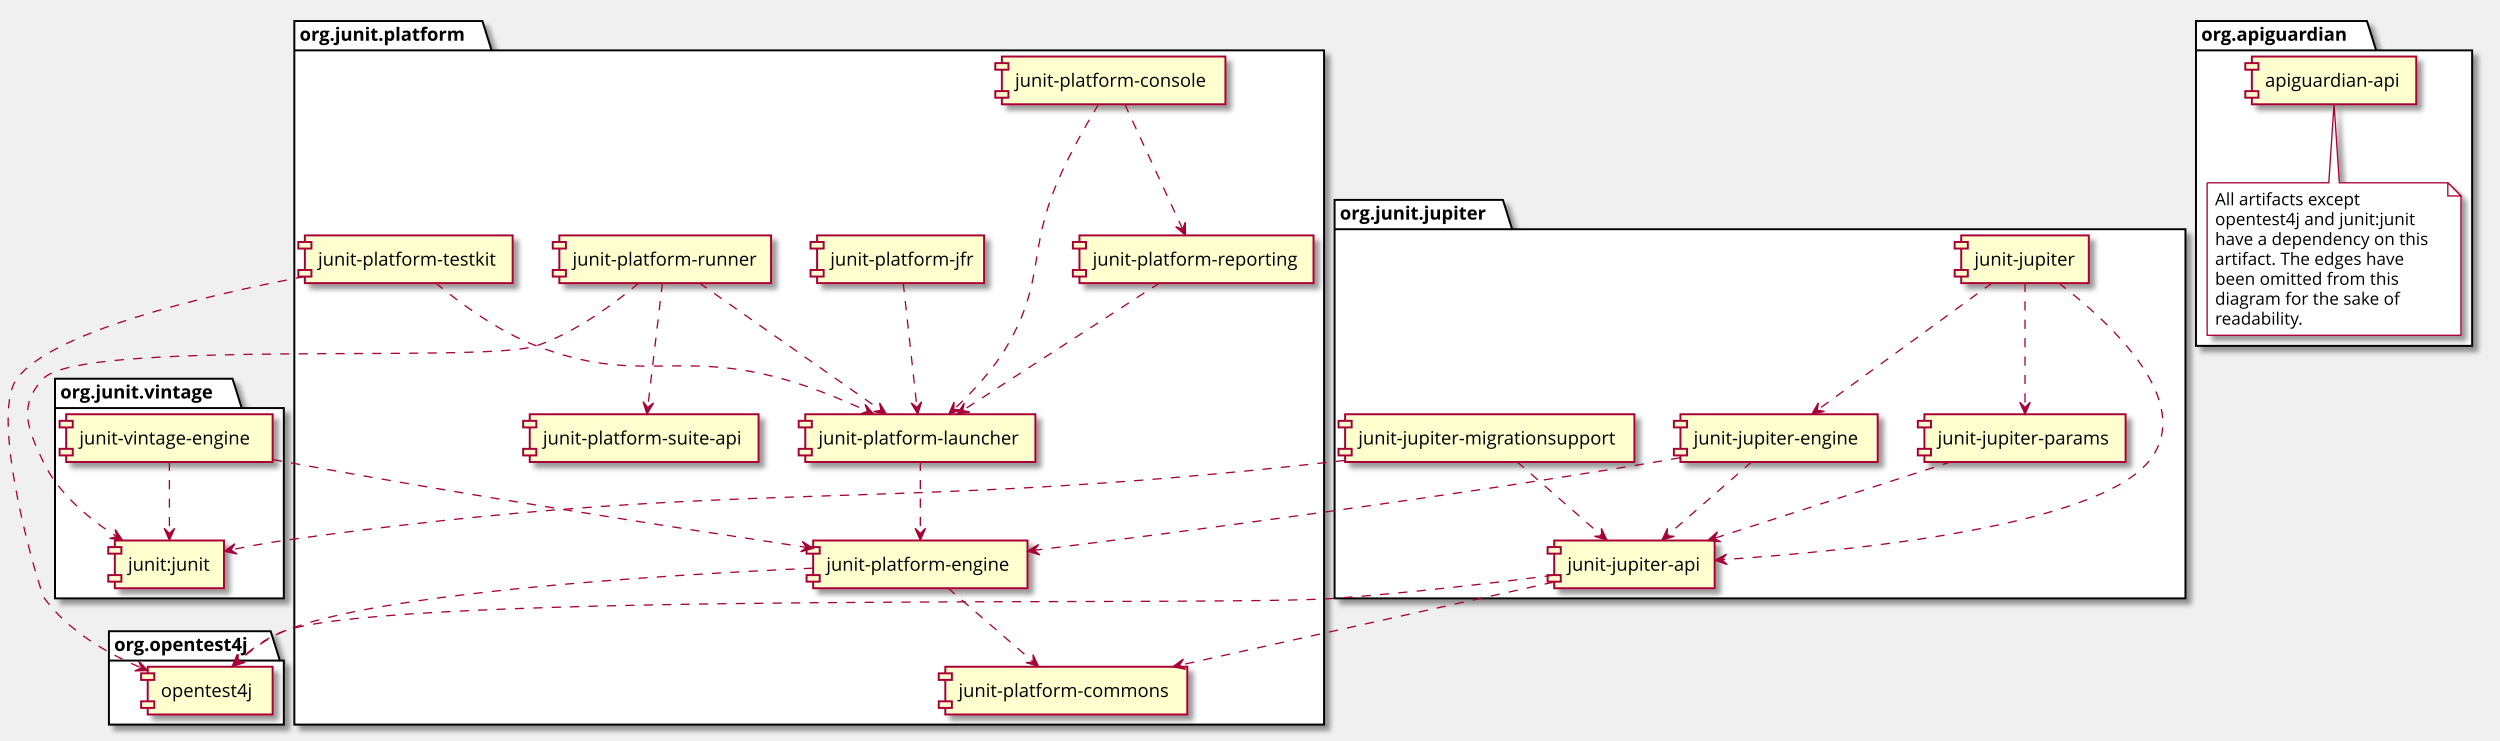
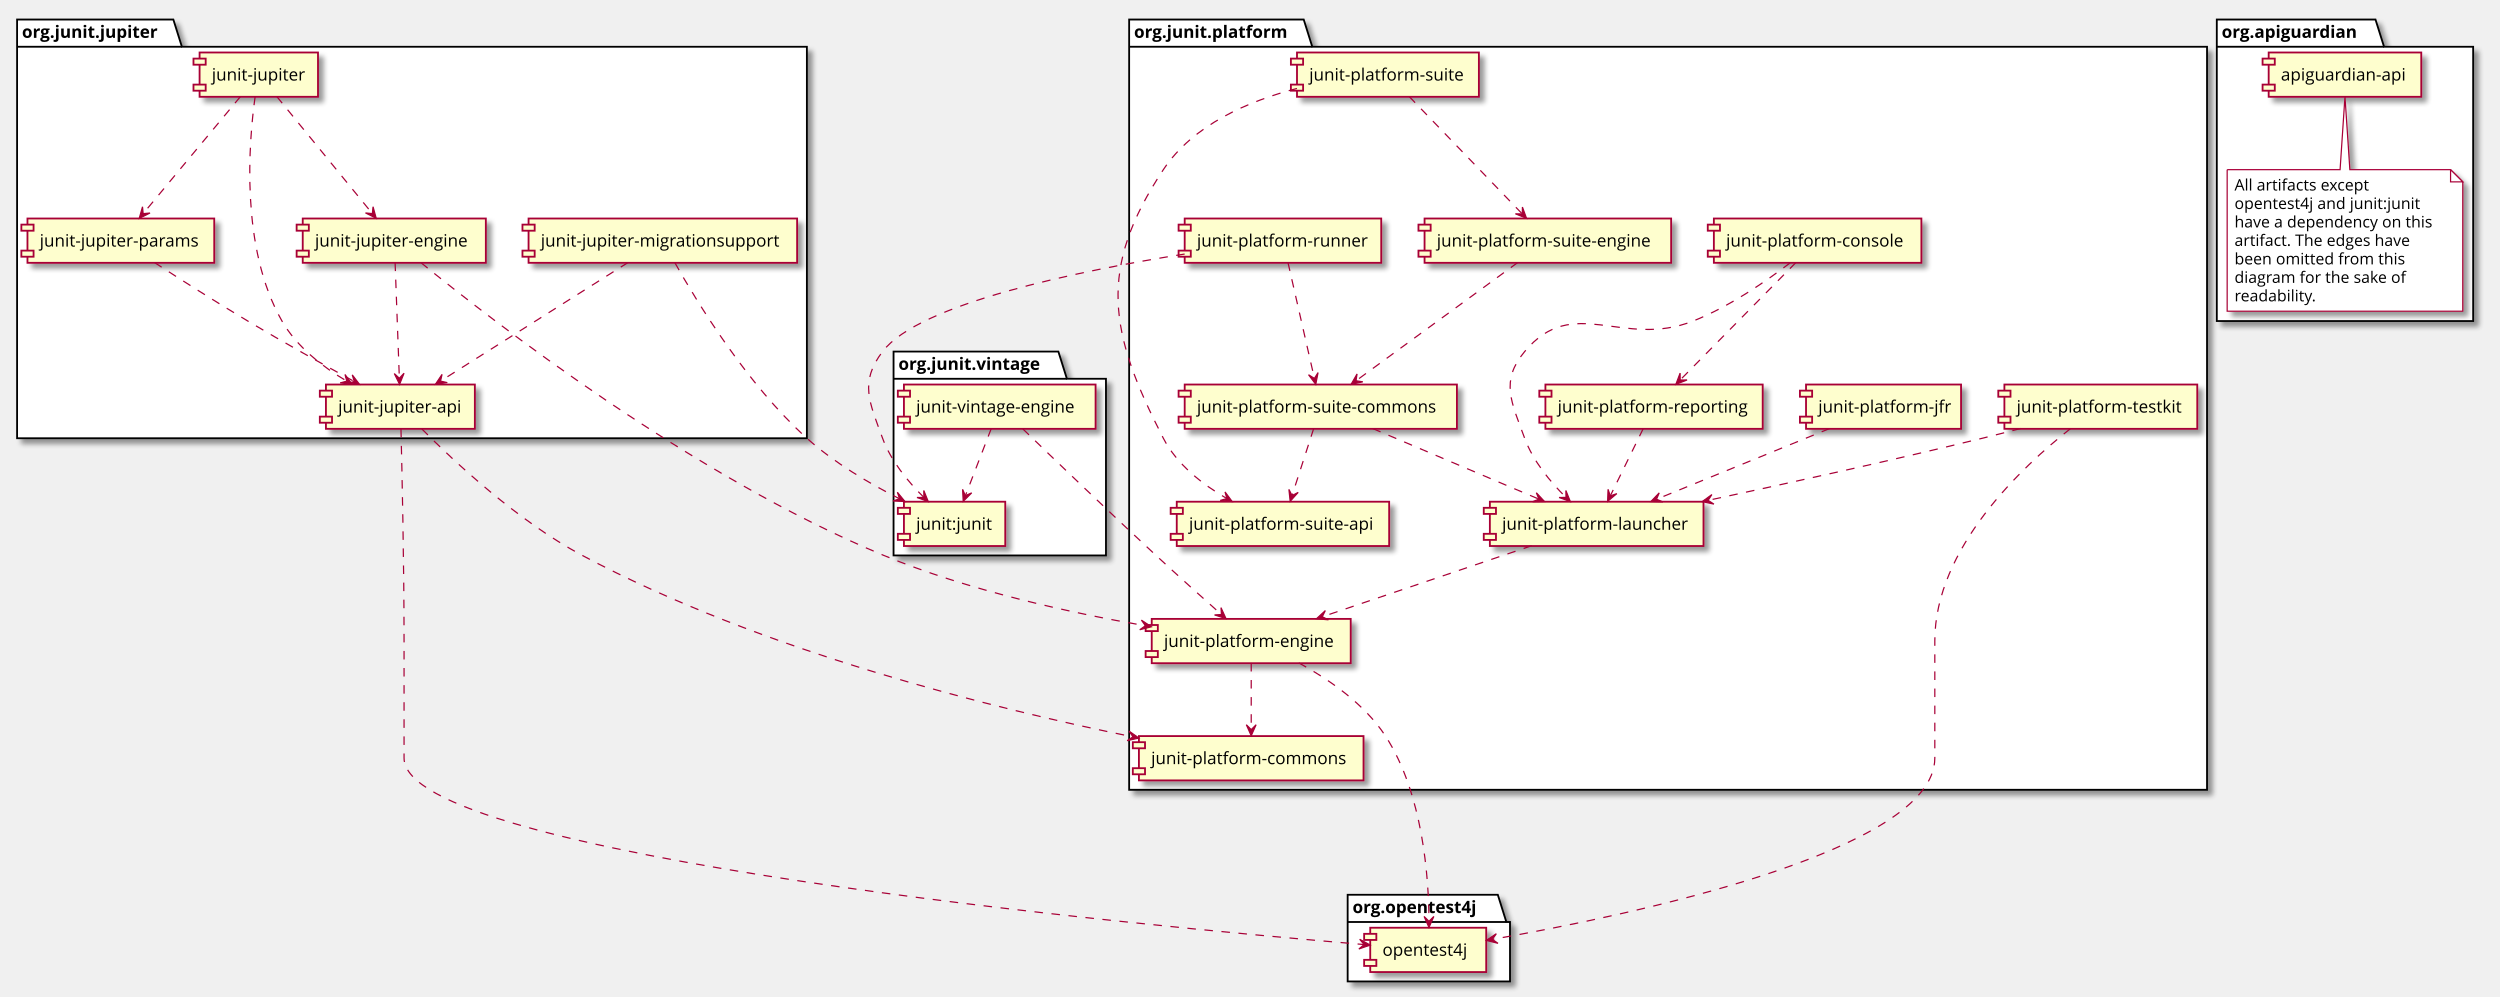
- <svg xmlns="http://www.w3.org/2000/svg" contentScriptType="application/ecmascript" contentStyleType="text/css" height="563px" preserveAspectRatio="none" style="width:1901px;height:563px;" version="1.1" viewBox="0 0 1901 563" width="1901px" zoomAndPan="magnify">
+ <svg xmlns="http://www.w3.org/2000/svg" contentScriptType="application/ecmascript" contentStyleType="text/css" height="816px" preserveAspectRatio="none" style="width:2048px;height:816px;" version="1.1" viewBox="0 0 2048 816" width="2048px" zoomAndPan="magnify">
  <defs>
-     <filter height="300%" id="f9zf83l7ztemx" width="300%" x="-1" y="-1">
+     <filter height="300%" id="f1vzucn1kz6k11" width="300%" x="-1" y="-1">
      <feGaussianBlur result="blurOut" stdDeviation="2.0" />
      <feColorMatrix in="blurOut" result="blurOut2" type="matrix" values="0 0 0 0 0 0 0 0 0 0 0 0 0 0 0 0 0 0 .4 0" />
      <feOffset dx="4.0" dy="4.0" in="blurOut2" result="blurOut3" />
      <feBlend in="SourceGraphic" in2="blurOut3" mode="normal" />
    </filter>
  </defs>
  <g>
-     <polygon fill="#FFFFFF" filter="url(#f9zf83l7ztemx)" points="1014.815,152,1142.815,152,1149.815,174.297,1661.815,174.297,1661.815,455,1014.815,455,1014.815,152" style="stroke: #000000; stroke-width: 1.5;" />
-     <line style="stroke: #000000; stroke-width: 1.5;" x1="1014.815" x2="1149.815" y1="174.297" y2="174.297" />
-     <text fill="#000000" font-family="Open Sans" font-size="14" font-weight="bold" lengthAdjust="spacingAndGlyphs" textLength="122" x="1018.815" y="166.995">
+     <polygon fill="#FFFFFF" filter="url(#f1vzucn1kz6k11)" points="14,16,142,16,149,38.297,661,38.297,661,359,14,359,14,16" style="stroke: #000000; stroke-width: 1.5;" />
+     <line style="stroke: #000000; stroke-width: 1.5;" x1="14" x2="149" y1="38.297" y2="38.297" />
+     <text fill="#000000" font-family="Open Sans" font-size="14" font-weight="bold" lengthAdjust="spacingAndGlyphs" textLength="122" x="18" y="30.995">
      org.junit.jupiter
    </text>
-     <polygon fill="#FFFFFF" filter="url(#f9zf83l7ztemx)" points="41.815,288,176.815,288,183.815,310.297,215.815,310.297,215.815,455,41.815,455,41.815,288" style="stroke: #000000; stroke-width: 1.5;" />
-     <line style="stroke: #000000; stroke-width: 1.5;" x1="41.815" x2="183.815" y1="310.297" y2="310.297" />
-     <text fill="#000000" font-family="Open Sans" font-size="14" font-weight="bold" lengthAdjust="spacingAndGlyphs" textLength="129" x="45.815" y="302.995">
+     <polygon fill="#FFFFFF" filter="url(#f1vzucn1kz6k11)" points="732,288,867,288,874,310.297,906,310.297,906,455,732,455,732,288" style="stroke: #000000; stroke-width: 1.5;" />
+     <line style="stroke: #000000; stroke-width: 1.5;" x1="732" x2="874" y1="310.297" y2="310.297" />
+     <text fill="#000000" font-family="Open Sans" font-size="14" font-weight="bold" lengthAdjust="spacingAndGlyphs" textLength="129" x="736" y="302.995">
      org.junit.vintage
    </text>
-     <polygon fill="#FFFFFF" filter="url(#f9zf83l7ztemx)" points="223.815,16,366.815,16,373.815,38.297,1006.815,38.297,1006.815,551,223.815,551,223.815,16" style="stroke: #000000; stroke-width: 1.5;" />
-     <line style="stroke: #000000; stroke-width: 1.5;" x1="223.815" x2="373.815" y1="38.297" y2="38.297" />
-     <text fill="#000000" font-family="Open Sans" font-size="14" font-weight="bold" lengthAdjust="spacingAndGlyphs" textLength="137" x="227.815" y="30.995">
+     <polygon fill="#FFFFFF" filter="url(#f1vzucn1kz6k11)" points="925,16,1068,16,1075,38.297,1808,38.297,1808,647,925,647,925,16" style="stroke: #000000; stroke-width: 1.5;" />
+     <line style="stroke: #000000; stroke-width: 1.5;" x1="925" x2="1075" y1="38.297" y2="38.297" />
+     <text fill="#000000" font-family="Open Sans" font-size="14" font-weight="bold" lengthAdjust="spacingAndGlyphs" textLength="137" x="929" y="30.995">
      org.junit.platform
    </text>
-     <polygon fill="#FFFFFF" filter="url(#f9zf83l7ztemx)" points="82.815,480,205.815,480,212.815,502.297,215.815,502.297,215.815,551,82.815,551,82.815,480" style="stroke: #000000; stroke-width: 1.5;" />
-     <line style="stroke: #000000; stroke-width: 1.5;" x1="82.815" x2="212.815" y1="502.297" y2="502.297" />
-     <text fill="#000000" font-family="Open Sans" font-size="14" font-weight="bold" lengthAdjust="spacingAndGlyphs" textLength="117" x="86.815" y="494.995">
+     <polygon fill="#FFFFFF" filter="url(#f1vzucn1kz6k11)" points="1104,733,1227,733,1234,755.297,1237,755.297,1237,804,1104,804,1104,733" style="stroke: #000000; stroke-width: 1.5;" />
+     <line style="stroke: #000000; stroke-width: 1.5;" x1="1104" x2="1234" y1="755.297" y2="755.297" />
+     <text fill="#000000" font-family="Open Sans" font-size="14" font-weight="bold" lengthAdjust="spacingAndGlyphs" textLength="117" x="1108" y="747.995">
      org.opentest4j
    </text>
-     <polygon fill="#FFFFFF" filter="url(#f9zf83l7ztemx)" points="1669.815,16,1799.815,16,1806.815,38.297,1879.815,38.297,1879.815,263,1669.815,263,1669.815,16" style="stroke: #000000; stroke-width: 1.5;" />
-     <line style="stroke: #000000; stroke-width: 1.5;" x1="1669.815" x2="1806.815" y1="38.297" y2="38.297" />
-     <text fill="#000000" font-family="Open Sans" font-size="14" font-weight="bold" lengthAdjust="spacingAndGlyphs" textLength="124" x="1673.815" y="30.995">
+     <polygon fill="#FFFFFF" filter="url(#f1vzucn1kz6k11)" points="1816,16,1946,16,1953,38.297,2026,38.297,2026,263,1816,263,1816,16" style="stroke: #000000; stroke-width: 1.5;" />
+     <line style="stroke: #000000; stroke-width: 1.5;" x1="1816" x2="1953" y1="38.297" y2="38.297" />
+     <text fill="#000000" font-family="Open Sans" font-size="14" font-weight="bold" lengthAdjust="spacingAndGlyphs" textLength="124" x="1820" y="30.995">
      org.apiguardian
    </text>
-     <rect fill="#FEFECE" filter="url(#f9zf83l7ztemx)" height="36.297" style="stroke: #A80036; stroke-width: 1.5;" width="97" x="1491.315" y="179" />
-     <rect fill="#FEFECE" height="5" style="stroke: #A80036; stroke-width: 1.5;" width="10" x="1486.315" y="184" />
-     <rect fill="#FEFECE" height="5" style="stroke: #A80036; stroke-width: 1.5;" width="10" x="1486.315" y="205.297" />
-     <text fill="#000000" font-family="Open Sans" font-size="14" lengthAdjust="spacingAndGlyphs" textLength="77" x="1501.315" y="201.995">
+     <rect fill="#FEFECE" filter="url(#f1vzucn1kz6k11)" height="36.297" style="stroke: #A80036; stroke-width: 1.5;" width="97" x="163.5" y="43" />
+     <rect fill="#FEFECE" height="5" style="stroke: #A80036; stroke-width: 1.5;" width="10" x="158.5" y="48" />
+     <rect fill="#FEFECE" height="5" style="stroke: #A80036; stroke-width: 1.5;" width="10" x="158.5" y="69.297" />
+     <text fill="#000000" font-family="Open Sans" font-size="14" lengthAdjust="spacingAndGlyphs" textLength="77" x="173.5" y="65.995">
      junit-jupiter
    </text>
-     <rect fill="#FEFECE" filter="url(#f9zf83l7ztemx)" height="36.297" style="stroke: #A80036; stroke-width: 1.5;" width="122" x="1181.815" y="411" />
-     <rect fill="#FEFECE" height="5" style="stroke: #A80036; stroke-width: 1.5;" width="10" x="1176.815" y="416" />
-     <rect fill="#FEFECE" height="5" style="stroke: #A80036; stroke-width: 1.5;" width="10" x="1176.815" y="437.297" />
-     <text fill="#000000" font-family="Open Sans" font-size="14" lengthAdjust="spacingAndGlyphs" textLength="102" x="1191.815" y="433.995">
+     <rect fill="#FEFECE" filter="url(#f1vzucn1kz6k11)" height="36.297" style="stroke: #A80036; stroke-width: 1.5;" width="122" x="267" y="315" />
+     <rect fill="#FEFECE" height="5" style="stroke: #A80036; stroke-width: 1.5;" width="10" x="262" y="320" />
+     <rect fill="#FEFECE" height="5" style="stroke: #A80036; stroke-width: 1.5;" width="10" x="262" y="341.297" />
+     <text fill="#000000" font-family="Open Sans" font-size="14" lengthAdjust="spacingAndGlyphs" textLength="102" x="277" y="337.995">
      junit-jupiter-api
    </text>
-     <rect fill="#FEFECE" filter="url(#f9zf83l7ztemx)" height="36.297" style="stroke: #A80036; stroke-width: 1.5;" width="150" x="1277.815" y="315" />
-     <rect fill="#FEFECE" height="5" style="stroke: #A80036; stroke-width: 1.5;" width="10" x="1272.815" y="320" />
-     <rect fill="#FEFECE" height="5" style="stroke: #A80036; stroke-width: 1.5;" width="10" x="1272.815" y="341.297" />
-     <text fill="#000000" font-family="Open Sans" font-size="14" lengthAdjust="spacingAndGlyphs" textLength="130" x="1287.815" y="337.995">
+     <rect fill="#FEFECE" filter="url(#f1vzucn1kz6k11)" height="36.297" style="stroke: #A80036; stroke-width: 1.5;" width="150" x="248" y="179" />
+     <rect fill="#FEFECE" height="5" style="stroke: #A80036; stroke-width: 1.5;" width="10" x="243" y="184" />
+     <rect fill="#FEFECE" height="5" style="stroke: #A80036; stroke-width: 1.5;" width="10" x="243" y="205.297" />
+     <text fill="#000000" font-family="Open Sans" font-size="14" lengthAdjust="spacingAndGlyphs" textLength="130" x="258" y="201.995">
      junit-jupiter-engine
    </text>
-     <rect fill="#FEFECE" filter="url(#f9zf83l7ztemx)" height="36.297" style="stroke: #A80036; stroke-width: 1.5;" width="153" x="1463.315" y="315" />
-     <rect fill="#FEFECE" height="5" style="stroke: #A80036; stroke-width: 1.5;" width="10" x="1458.315" y="320" />
-     <rect fill="#FEFECE" height="5" style="stroke: #A80036; stroke-width: 1.5;" width="10" x="1458.315" y="341.297" />
-     <text fill="#000000" font-family="Open Sans" font-size="14" lengthAdjust="spacingAndGlyphs" textLength="133" x="1473.315" y="337.995">
+     <rect fill="#FEFECE" filter="url(#f1vzucn1kz6k11)" height="36.297" style="stroke: #A80036; stroke-width: 1.5;" width="153" x="22.5" y="179" />
+     <rect fill="#FEFECE" height="5" style="stroke: #A80036; stroke-width: 1.5;" width="10" x="17.5" y="184" />
+     <rect fill="#FEFECE" height="5" style="stroke: #A80036; stroke-width: 1.5;" width="10" x="17.5" y="205.297" />
+     <text fill="#000000" font-family="Open Sans" font-size="14" lengthAdjust="spacingAndGlyphs" textLength="133" x="32.5" y="201.995">
      junit-jupiter-params
    </text>
-     <rect fill="#FEFECE" filter="url(#f9zf83l7ztemx)" height="36.297" style="stroke: #A80036; stroke-width: 1.5;" width="220" x="1022.815" y="315" />
-     <rect fill="#FEFECE" height="5" style="stroke: #A80036; stroke-width: 1.5;" width="10" x="1017.815" y="320" />
-     <rect fill="#FEFECE" height="5" style="stroke: #A80036; stroke-width: 1.5;" width="10" x="1017.815" y="341.297" />
-     <text fill="#000000" font-family="Open Sans" font-size="14" lengthAdjust="spacingAndGlyphs" textLength="200" x="1032.815" y="337.995">
+     <rect fill="#FEFECE" filter="url(#f1vzucn1kz6k11)" height="36.297" style="stroke: #A80036; stroke-width: 1.5;" width="220" x="433" y="179" />
+     <rect fill="#FEFECE" height="5" style="stroke: #A80036; stroke-width: 1.5;" width="10" x="428" y="184" />
+     <rect fill="#FEFECE" height="5" style="stroke: #A80036; stroke-width: 1.5;" width="10" x="428" y="205.297" />
+     <text fill="#000000" font-family="Open Sans" font-size="14" lengthAdjust="spacingAndGlyphs" textLength="200" x="443" y="201.995">
      junit-jupiter-migrationsupport
    </text>
-     <rect fill="#FEFECE" filter="url(#f9zf83l7ztemx)" height="36.297" style="stroke: #A80036; stroke-width: 1.5;" width="157" x="50.315" y="315" />
-     <rect fill="#FEFECE" height="5" style="stroke: #A80036; stroke-width: 1.5;" width="10" x="45.315" y="320" />
-     <rect fill="#FEFECE" height="5" style="stroke: #A80036; stroke-width: 1.5;" width="10" x="45.315" y="341.297" />
-     <text fill="#000000" font-family="Open Sans" font-size="14" lengthAdjust="spacingAndGlyphs" textLength="137" x="60.315" y="337.995">
+     <rect fill="#FEFECE" filter="url(#f1vzucn1kz6k11)" height="36.297" style="stroke: #A80036; stroke-width: 1.5;" width="157" x="740.5" y="315" />
+     <rect fill="#FEFECE" height="5" style="stroke: #A80036; stroke-width: 1.5;" width="10" x="735.5" y="320" />
+     <rect fill="#FEFECE" height="5" style="stroke: #A80036; stroke-width: 1.5;" width="10" x="735.5" y="341.297" />
+     <text fill="#000000" font-family="Open Sans" font-size="14" lengthAdjust="spacingAndGlyphs" textLength="137" x="750.5" y="337.995">
      junit-vintage-engine
    </text>
-     <rect fill="#FEFECE" filter="url(#f9zf83l7ztemx)" height="36.297" style="stroke: #A80036; stroke-width: 1.5;" width="83" x="87.315" y="411" />
-     <rect fill="#FEFECE" height="5" style="stroke: #A80036; stroke-width: 1.5;" width="10" x="82.315" y="416" />
-     <rect fill="#FEFECE" height="5" style="stroke: #A80036; stroke-width: 1.5;" width="10" x="82.315" y="437.297" />
-     <text fill="#000000" font-family="Open Sans" font-size="14" lengthAdjust="spacingAndGlyphs" textLength="63" x="97.315" y="433.995">
+     <rect fill="#FEFECE" filter="url(#f1vzucn1kz6k11)" height="36.297" style="stroke: #A80036; stroke-width: 1.5;" width="83" x="740.5" y="411" />
+     <rect fill="#FEFECE" height="5" style="stroke: #A80036; stroke-width: 1.5;" width="10" x="735.5" y="416" />
+     <rect fill="#FEFECE" height="5" style="stroke: #A80036; stroke-width: 1.5;" width="10" x="735.5" y="437.297" />
+     <text fill="#000000" font-family="Open Sans" font-size="14" lengthAdjust="spacingAndGlyphs" textLength="63" x="750.5" y="433.995">
      junit:junit
    </text>
-     <rect fill="#FEFECE" filter="url(#f9zf83l7ztemx)" height="36.297" style="stroke: #A80036; stroke-width: 1.5;" width="184" x="718.815" y="507" />
-     <rect fill="#FEFECE" height="5" style="stroke: #A80036; stroke-width: 1.5;" width="10" x="713.815" y="512" />
-     <rect fill="#FEFECE" height="5" style="stroke: #A80036; stroke-width: 1.5;" width="10" x="713.815" y="533.297" />
-     <text fill="#000000" font-family="Open Sans" font-size="14" lengthAdjust="spacingAndGlyphs" textLength="164" x="728.815" y="529.995">
+     <rect fill="#FEFECE" filter="url(#f1vzucn1kz6k11)" height="36.297" style="stroke: #A80036; stroke-width: 1.5;" width="184" x="933" y="603" />
+     <rect fill="#FEFECE" height="5" style="stroke: #A80036; stroke-width: 1.5;" width="10" x="928" y="608" />
+     <rect fill="#FEFECE" height="5" style="stroke: #A80036; stroke-width: 1.5;" width="10" x="928" y="629.297" />
+     <text fill="#000000" font-family="Open Sans" font-size="14" lengthAdjust="spacingAndGlyphs" textLength="164" x="943" y="625.995">
      junit-platform-commons
    </text>
-     <rect fill="#FEFECE" filter="url(#f9zf83l7ztemx)" height="36.297" style="stroke: #A80036; stroke-width: 1.5;" width="170" x="761.815" y="43" />
-     <rect fill="#FEFECE" height="5" style="stroke: #A80036; stroke-width: 1.5;" width="10" x="756.815" y="48" />
-     <rect fill="#FEFECE" height="5" style="stroke: #A80036; stroke-width: 1.5;" width="10" x="756.815" y="69.297" />
-     <text fill="#000000" font-family="Open Sans" font-size="14" lengthAdjust="spacingAndGlyphs" textLength="150" x="771.815" y="65.995">
+     <rect fill="#FEFECE" filter="url(#f1vzucn1kz6k11)" height="36.297" style="stroke: #A80036; stroke-width: 1.5;" width="170" x="1404" y="179" />
+     <rect fill="#FEFECE" height="5" style="stroke: #A80036; stroke-width: 1.5;" width="10" x="1399" y="184" />
+     <rect fill="#FEFECE" height="5" style="stroke: #A80036; stroke-width: 1.5;" width="10" x="1399" y="205.297" />
+     <text fill="#000000" font-family="Open Sans" font-size="14" lengthAdjust="spacingAndGlyphs" textLength="150" x="1414" y="201.995">
      junit-platform-console
    </text>
-     <rect fill="#FEFECE" filter="url(#f9zf83l7ztemx)" height="36.297" style="stroke: #A80036; stroke-width: 1.5;" width="163" x="618.315" y="411" />
-     <rect fill="#FEFECE" height="5" style="stroke: #A80036; stroke-width: 1.5;" width="10" x="613.315" y="416" />
-     <rect fill="#FEFECE" height="5" style="stroke: #A80036; stroke-width: 1.5;" width="10" x="613.315" y="437.297" />
-     <text fill="#000000" font-family="Open Sans" font-size="14" lengthAdjust="spacingAndGlyphs" textLength="143" x="628.315" y="433.995">
+     <rect fill="#FEFECE" filter="url(#f1vzucn1kz6k11)" height="36.297" style="stroke: #A80036; stroke-width: 1.5;" width="163" x="943.5" y="507" />
+     <rect fill="#FEFECE" height="5" style="stroke: #A80036; stroke-width: 1.5;" width="10" x="938.5" y="512" />
+     <rect fill="#FEFECE" height="5" style="stroke: #A80036; stroke-width: 1.5;" width="10" x="938.5" y="533.297" />
+     <text fill="#000000" font-family="Open Sans" font-size="14" lengthAdjust="spacingAndGlyphs" textLength="143" x="953.5" y="529.995">
      junit-platform-engine
    </text>
-     <rect fill="#FEFECE" filter="url(#f9zf83l7ztemx)" height="36.297" style="stroke: #A80036; stroke-width: 1.5;" width="127" x="621.315" y="179" />
-     <rect fill="#FEFECE" height="5" style="stroke: #A80036; stroke-width: 1.5;" width="10" x="616.315" y="184" />
-     <rect fill="#FEFECE" height="5" style="stroke: #A80036; stroke-width: 1.5;" width="10" x="616.315" y="205.297" />
-     <text fill="#000000" font-family="Open Sans" font-size="14" lengthAdjust="spacingAndGlyphs" textLength="107" x="631.315" y="201.995">
+     <rect fill="#FEFECE" filter="url(#f1vzucn1kz6k11)" height="36.297" style="stroke: #A80036; stroke-width: 1.5;" width="127" x="1479.5" y="315" />
+     <rect fill="#FEFECE" height="5" style="stroke: #A80036; stroke-width: 1.5;" width="10" x="1474.5" y="320" />
+     <rect fill="#FEFECE" height="5" style="stroke: #A80036; stroke-width: 1.5;" width="10" x="1474.5" y="341.297" />
+     <text fill="#000000" font-family="Open Sans" font-size="14" lengthAdjust="spacingAndGlyphs" textLength="107" x="1489.5" y="337.995">
      junit-platform-jfr
    </text>
-     <rect fill="#FEFECE" filter="url(#f9zf83l7ztemx)" height="36.297" style="stroke: #A80036; stroke-width: 1.5;" width="175" x="612.315" y="315" />
-     <rect fill="#FEFECE" height="5" style="stroke: #A80036; stroke-width: 1.5;" width="10" x="607.315" y="320" />
-     <rect fill="#FEFECE" height="5" style="stroke: #A80036; stroke-width: 1.5;" width="10" x="607.315" y="341.297" />
-     <text fill="#000000" font-family="Open Sans" font-size="14" lengthAdjust="spacingAndGlyphs" textLength="155" x="622.315" y="337.995">
+     <rect fill="#FEFECE" filter="url(#f1vzucn1kz6k11)" height="36.297" style="stroke: #A80036; stroke-width: 1.5;" width="175" x="1220.5" y="411" />
+     <rect fill="#FEFECE" height="5" style="stroke: #A80036; stroke-width: 1.5;" width="10" x="1215.5" y="416" />
+     <rect fill="#FEFECE" height="5" style="stroke: #A80036; stroke-width: 1.5;" width="10" x="1215.5" y="437.297" />
+     <text fill="#000000" font-family="Open Sans" font-size="14" lengthAdjust="spacingAndGlyphs" textLength="155" x="1230.5" y="433.995">
      junit-platform-launcher
    </text>
-     <rect fill="#FEFECE" filter="url(#f9zf83l7ztemx)" height="36.297" style="stroke: #A80036; stroke-width: 1.5;" width="178" x="820.815" y="179" />
-     <rect fill="#FEFECE" height="5" style="stroke: #A80036; stroke-width: 1.5;" width="10" x="815.815" y="184" />
-     <rect fill="#FEFECE" height="5" style="stroke: #A80036; stroke-width: 1.5;" width="10" x="815.815" y="205.297" />
-     <text fill="#000000" font-family="Open Sans" font-size="14" lengthAdjust="spacingAndGlyphs" textLength="158" x="830.815" y="201.995">
+     <rect fill="#FEFECE" filter="url(#f1vzucn1kz6k11)" height="36.297" style="stroke: #A80036; stroke-width: 1.5;" width="178" x="1266" y="315" />
+     <rect fill="#FEFECE" height="5" style="stroke: #A80036; stroke-width: 1.5;" width="10" x="1261" y="320" />
+     <rect fill="#FEFECE" height="5" style="stroke: #A80036; stroke-width: 1.5;" width="10" x="1261" y="341.297" />
+     <text fill="#000000" font-family="Open Sans" font-size="14" lengthAdjust="spacingAndGlyphs" textLength="158" x="1276" y="337.995">
      junit-platform-reporting
    </text>
-     <rect fill="#FEFECE" filter="url(#f9zf83l7ztemx)" height="36.297" style="stroke: #A80036; stroke-width: 1.5;" width="161" x="425.315" y="179" />
-     <rect fill="#FEFECE" height="5" style="stroke: #A80036; stroke-width: 1.5;" width="10" x="420.315" y="184" />
-     <rect fill="#FEFECE" height="5" style="stroke: #A80036; stroke-width: 1.5;" width="10" x="420.315" y="205.297" />
-     <text fill="#000000" font-family="Open Sans" font-size="14" lengthAdjust="spacingAndGlyphs" textLength="141" x="435.315" y="201.995">
+     <rect fill="#FEFECE" filter="url(#f1vzucn1kz6k11)" height="36.297" style="stroke: #A80036; stroke-width: 1.5;" width="161" x="970.5" y="179" />
+     <rect fill="#FEFECE" height="5" style="stroke: #A80036; stroke-width: 1.5;" width="10" x="965.5" y="184" />
+     <rect fill="#FEFECE" height="5" style="stroke: #A80036; stroke-width: 1.5;" width="10" x="965.5" y="205.297" />
+     <text fill="#000000" font-family="Open Sans" font-size="14" lengthAdjust="spacingAndGlyphs" textLength="141" x="980.5" y="201.995">
      junit-platform-runner
    </text>
-     <rect fill="#FEFECE" filter="url(#f9zf83l7ztemx)" height="36.297" style="stroke: #A80036; stroke-width: 1.5;" width="174" x="402.815" y="315" />
-     <rect fill="#FEFECE" height="5" style="stroke: #A80036; stroke-width: 1.5;" width="10" x="397.815" y="320" />
-     <rect fill="#FEFECE" height="5" style="stroke: #A80036; stroke-width: 1.5;" width="10" x="397.815" y="341.297" />
-     <text fill="#000000" font-family="Open Sans" font-size="14" lengthAdjust="spacingAndGlyphs" textLength="154" x="412.815" y="337.995">
+     <rect fill="#FEFECE" filter="url(#f1vzucn1kz6k11)" height="36.297" style="stroke: #A80036; stroke-width: 1.5;" width="149" x="1062.5" y="43" />
+     <rect fill="#FEFECE" height="5" style="stroke: #A80036; stroke-width: 1.5;" width="10" x="1057.5" y="48" />
+     <rect fill="#FEFECE" height="5" style="stroke: #A80036; stroke-width: 1.5;" width="10" x="1057.5" y="69.297" />
+     <text fill="#000000" font-family="Open Sans" font-size="14" lengthAdjust="spacingAndGlyphs" textLength="129" x="1072.5" y="65.995">
+       junit-platform-suite
+     </text>
+     <rect fill="#FEFECE" filter="url(#f1vzucn1kz6k11)" height="36.297" style="stroke: #A80036; stroke-width: 1.5;" width="174" x="964" y="411" />
+     <rect fill="#FEFECE" height="5" style="stroke: #A80036; stroke-width: 1.5;" width="10" x="959" y="416" />
+     <rect fill="#FEFECE" height="5" style="stroke: #A80036; stroke-width: 1.5;" width="10" x="959" y="437.297" />
+     <text fill="#000000" font-family="Open Sans" font-size="14" lengthAdjust="spacingAndGlyphs" textLength="154" x="974" y="433.995">
      junit-platform-suite-api
    </text>
-     <rect fill="#FEFECE" filter="url(#f9zf83l7ztemx)" height="36.297" style="stroke: #A80036; stroke-width: 1.5;" width="158" x="231.815" y="179" />
-     <rect fill="#FEFECE" height="5" style="stroke: #A80036; stroke-width: 1.5;" width="10" x="226.815" y="184" />
-     <rect fill="#FEFECE" height="5" style="stroke: #A80036; stroke-width: 1.5;" width="10" x="226.815" y="205.297" />
-     <text fill="#000000" font-family="Open Sans" font-size="14" lengthAdjust="spacingAndGlyphs" textLength="138" x="241.815" y="201.995">
+     <rect fill="#FEFECE" filter="url(#f1vzucn1kz6k11)" height="36.297" style="stroke: #A80036; stroke-width: 1.5;" width="223" x="970.5" y="315" />
+     <rect fill="#FEFECE" height="5" style="stroke: #A80036; stroke-width: 1.5;" width="10" x="965.5" y="320" />
+     <rect fill="#FEFECE" height="5" style="stroke: #A80036; stroke-width: 1.5;" width="10" x="965.5" y="341.297" />
+     <text fill="#000000" font-family="Open Sans" font-size="14" lengthAdjust="spacingAndGlyphs" textLength="203" x="980.5" y="337.995">
+       junit-platform-suite-commons
+     </text>
+     <rect fill="#FEFECE" filter="url(#f1vzucn1kz6k11)" height="36.297" style="stroke: #A80036; stroke-width: 1.5;" width="202" x="1167" y="179" />
+     <rect fill="#FEFECE" height="5" style="stroke: #A80036; stroke-width: 1.5;" width="10" x="1162" y="184" />
+     <rect fill="#FEFECE" height="5" style="stroke: #A80036; stroke-width: 1.5;" width="10" x="1162" y="205.297" />
+     <text fill="#000000" font-family="Open Sans" font-size="14" lengthAdjust="spacingAndGlyphs" textLength="182" x="1177" y="201.995">
+       junit-platform-suite-engine
+     </text>
+     <rect fill="#FEFECE" filter="url(#f1vzucn1kz6k11)" height="36.297" style="stroke: #A80036; stroke-width: 1.5;" width="158" x="1642" y="315" />
+     <rect fill="#FEFECE" height="5" style="stroke: #A80036; stroke-width: 1.5;" width="10" x="1637" y="320" />
+     <rect fill="#FEFECE" height="5" style="stroke: #A80036; stroke-width: 1.5;" width="10" x="1637" y="341.297" />
+     <text fill="#000000" font-family="Open Sans" font-size="14" lengthAdjust="spacingAndGlyphs" textLength="138" x="1652" y="337.995">
      junit-platform-testkit
    </text>
-     <rect fill="#FEFECE" filter="url(#f9zf83l7ztemx)" height="36.297" style="stroke: #A80036; stroke-width: 1.5;" width="95" x="112.315" y="507" />
-     <rect fill="#FEFECE" height="5" style="stroke: #A80036; stroke-width: 1.5;" width="10" x="107.315" y="512" />
-     <rect fill="#FEFECE" height="5" style="stroke: #A80036; stroke-width: 1.5;" width="10" x="107.315" y="533.297" />
-     <text fill="#000000" font-family="Open Sans" font-size="14" lengthAdjust="spacingAndGlyphs" textLength="75" x="122.315" y="529.995">
+     <rect fill="#FEFECE" filter="url(#f1vzucn1kz6k11)" height="36.297" style="stroke: #A80036; stroke-width: 1.5;" width="95" x="1122.5" y="760" />
+     <rect fill="#FEFECE" height="5" style="stroke: #A80036; stroke-width: 1.5;" width="10" x="1117.5" y="765" />
+     <rect fill="#FEFECE" height="5" style="stroke: #A80036; stroke-width: 1.5;" width="10" x="1117.5" y="786.297" />
+     <text fill="#000000" font-family="Open Sans" font-size="14" lengthAdjust="spacingAndGlyphs" textLength="75" x="1132.5" y="782.995">
      opentest4j
    </text>
-     <rect fill="#FEFECE" filter="url(#f9zf83l7ztemx)" height="36.297" style="stroke: #A80036; stroke-width: 1.5;" width="125" x="1712.315" y="43" />
-     <rect fill="#FEFECE" height="5" style="stroke: #A80036; stroke-width: 1.5;" width="10" x="1707.315" y="48" />
-     <rect fill="#FEFECE" height="5" style="stroke: #A80036; stroke-width: 1.5;" width="10" x="1707.315" y="69.297" />
-     <text fill="#000000" font-family="Open Sans" font-size="14" lengthAdjust="spacingAndGlyphs" textLength="105" x="1722.315" y="65.995">
+     <rect fill="#FEFECE" filter="url(#f1vzucn1kz6k11)" height="36.297" style="stroke: #A80036; stroke-width: 1.5;" width="125" x="1858.5" y="43" />
+     <rect fill="#FEFECE" height="5" style="stroke: #A80036; stroke-width: 1.5;" width="10" x="1853.5" y="48" />
+     <rect fill="#FEFECE" height="5" style="stroke: #A80036; stroke-width: 1.5;" width="10" x="1853.5" y="69.297" />
+     <text fill="#000000" font-family="Open Sans" font-size="14" lengthAdjust="spacingAndGlyphs" textLength="105" x="1868.5" y="65.995">
      apiguardian-api
    </text>
-     <path d="M1678.315,139 L1678.315,254.93 A0,0 0 0 0 1678.315,254.93 L1871.315,254.93 A0,0 0 0 0 1871.315,254.93 L1871.315,149 L1861.315,139 L1778.815,139 L1774.815,79.06 L1770.815,139 L1678.315,139 A0,0 0 0 0 1678.315,139 " fill="#FFFFFF" filter="url(#f9zf83l7ztemx)" style="stroke: #A80036; stroke-width: 1.0;" />
-     <path d="M1861.315,139 L1861.315,149 L1871.315,149 L1861.315,139 " fill="#FFFFFF" style="stroke: #A80036; stroke-width: 1.0;" />
-     <text fill="#000000" font-family="Open Sans" font-size="13" lengthAdjust="spacingAndGlyphs" textLength="118" x="1684.315" y="156.067">
+     <path d="M1824.5,139 L1824.5,254.93 A0,0 0 0 0 1824.5,254.93 L2017.5,254.93 A0,0 0 0 0 2017.5,254.93 L2017.5,149 L2007.5,139 L1925,139 L1921,79.06 L1917,139 L1824.5,139 A0,0 0 0 0 1824.5,139 " fill="#FFFFFF" filter="url(#f1vzucn1kz6k11)" style="stroke: #A80036; stroke-width: 1.0;" />
+     <path d="M2007.5,139 L2007.5,149 L2017.5,149 L2007.5,139 " fill="#FFFFFF" style="stroke: #A80036; stroke-width: 1.0;" />
+     <text fill="#000000" font-family="Open Sans" font-size="13" lengthAdjust="spacingAndGlyphs" textLength="118" x="1830.5" y="156.067">
      All artifacts except
    </text>
-     <text fill="#000000" font-family="Open Sans" font-size="13" lengthAdjust="spacingAndGlyphs" textLength="158" x="1684.315" y="171.2">
+     <text fill="#000000" font-family="Open Sans" font-size="13" lengthAdjust="spacingAndGlyphs" textLength="158" x="1830.5" y="171.2">
      opentest4j and junit:junit
    </text>
-     <text fill="#000000" font-family="Open Sans" font-size="13" lengthAdjust="spacingAndGlyphs" textLength="172" x="1684.315" y="186.333">
+     <text fill="#000000" font-family="Open Sans" font-size="13" lengthAdjust="spacingAndGlyphs" textLength="172" x="1830.5" y="186.333">
      have a dependency on this
    </text>
-     <text fill="#000000" font-family="Open Sans" font-size="13" lengthAdjust="spacingAndGlyphs" textLength="154" x="1684.315" y="201.465">
+     <text fill="#000000" font-family="Open Sans" font-size="13" lengthAdjust="spacingAndGlyphs" textLength="154" x="1830.5" y="201.465">
      artifact. The edges have
    </text>
-     <text fill="#000000" font-family="Open Sans" font-size="13" lengthAdjust="spacingAndGlyphs" textLength="147" x="1684.315" y="216.598">
+     <text fill="#000000" font-family="Open Sans" font-size="13" lengthAdjust="spacingAndGlyphs" textLength="147" x="1830.5" y="216.598">
      been omitted from this
    </text>
-     <text fill="#000000" font-family="Open Sans" font-size="13" lengthAdjust="spacingAndGlyphs" textLength="149" x="1684.315" y="231.731">
+     <text fill="#000000" font-family="Open Sans" font-size="13" lengthAdjust="spacingAndGlyphs" textLength="149" x="1830.5" y="231.731">
      diagram for the sake of
    </text>
-     <text fill="#000000" font-family="Open Sans" font-size="13" lengthAdjust="spacingAndGlyphs" textLength="70" x="1684.315" y="246.864">
+     <text fill="#000000" font-family="Open Sans" font-size="13" lengthAdjust="spacingAndGlyphs" textLength="70" x="1830.5" y="246.864">
      readability.
    </text>
-     <path d="M1565.343,215.142 C1604.399,245.07 1670.763,305.953 1633.815,351 C1593.506,400.144 1409.808,418.92 1309.195,425.607 " fill="none" id="jupiter-&gt;jupiter_api" style="stroke: #A80036; stroke-width: 1.0; stroke-dasharray: 7.0,7.0;" />
-     <polygon fill="#A80036" points="1304.171,425.935,1313.413,429.34,1309.16,425.609,1312.891,421.357,1304.171,425.935" style="stroke: #A80036; stroke-width: 1.0;" />
-     <path d="M1539.815,215.06 C1539.815,239.446 1539.815,282.93 1539.815,309.737 " fill="none" id="jupiter-&gt;jupiter_params" style="stroke: #A80036; stroke-width: 1.0; stroke-dasharray: 7.0,7.0;" />
-     <polygon fill="#A80036" points="1539.815,314.866,1543.815,305.866,1539.815,309.866,1535.815,305.866,1539.815,314.866" style="stroke: #A80036; stroke-width: 1.0;" />
-     <path d="M1514.983,215.06 C1480.613,240.055 1418.656,285.116 1382.081,311.716 " fill="none" id="jupiter-&gt;jupiter_engine" style="stroke: #A80036; stroke-width: 1.0; stroke-dasharray: 7.0,7.0;" />
-     <polygon fill="#A80036" points="1377.749,314.866,1387.381,312.807,1381.793,311.925,1382.675,306.337,1377.749,314.866" style="stroke: #A80036; stroke-width: 1.0;" />
-     <path d="M1181.494,437.378 C1135.669,443.302 1071.438,450.893 1014.815,455 C926.226,461.426 299.125,449.202 215.815,480 C202.595,484.887 190.135,494.227 180.34,503.137 " fill="none" id="jupiter_api-&gt;opentest4j" style="stroke: #A80036; stroke-width: 1.0; stroke-dasharray: 7.0,7.0;" />
-     <polygon fill="#A80036" points="176.584,506.652,185.889,503.423,180.235,503.235,180.423,497.582,176.584,506.652" style="stroke: #A80036; stroke-width: 1.0;" />
-     <path d="M1181.378,442.652 C1106.922,459.198 981.01,487.179 896.906,505.869 " fill="none" id="jupiter_api-&gt;commons" style="stroke: #A80036; stroke-width: 1.0; stroke-dasharray: 7.0,7.0;" />
-     <polygon fill="#A80036" points="891.93,506.974,901.583,508.927,896.811,505.89,899.848,501.117,891.93,506.974" style="stroke: #A80036; stroke-width: 1.0;" />
-     <path d="M1277.565,348.073 C1271.903,349.1 1266.272,350.087 1260.815,351 C1093.502,378.977 896.931,404.668 786.513,418.45 " fill="none" id="jupiter_engine-&gt;engine" style="stroke: #A80036; stroke-width: 1.0; stroke-dasharray: 7.0,7.0;" />
-     <polygon fill="#A80036" points="781.32,419.097,790.746,421.953,786.282,418.479,789.756,414.015,781.32,419.097" style="stroke: #A80036; stroke-width: 1.0;" />
-     <path d="M1332.124,351.057 C1313.804,367.046 1287.027,390.414 1267.574,407.392 " fill="none" id="jupiter_engine-&gt;jupiter_api" style="stroke: #A80036; stroke-width: 1.0; stroke-dasharray: 7.0,7.0;" />
-     <polygon fill="#A80036" points="1263.786,410.698,1273.197,407.794,1267.553,407.41,1267.937,401.766,1263.786,410.698" style="stroke: #A80036; stroke-width: 1.0;" />
-     <path d="M1483.951,351.057 C1432.593,367.658 1356.622,392.214 1303.725,409.312 " fill="none" id="jupiter_params-&gt;jupiter_api" style="stroke: #A80036; stroke-width: 1.0; stroke-dasharray: 7.0,7.0;" />
-     <polygon fill="#A80036" points="1298.679,410.943,1308.474,411.981,1303.437,409.405,1306.013,404.368,1298.679,410.943" style="stroke: #A80036; stroke-width: 1.0;" />
-     <path d="M1153.505,351.057 C1171.825,367.046 1198.602,390.414 1218.055,407.392 " fill="none" id="jupiter_migration_support-&gt;jupiter_api" style="stroke: #A80036; stroke-width: 1.0; stroke-dasharray: 7.0,7.0;" />
-     <polygon fill="#A80036" points="1221.843,410.698,1217.693,401.766,1218.076,407.41,1212.432,407.794,1221.843,410.698" style="stroke: #A80036; stroke-width: 1.0;" />
-     <path d="M1022.617,350.082 C1019.992,350.401 1017.389,350.707 1014.815,351 C660.981,391.213 568.467,361.489 215.815,411 C202.735,412.836 188.671,415.458 175.745,418.135 " fill="none" id="jupiter_migration_support-&gt;junit4" style="stroke: #A80036; stroke-width: 1.0; stroke-dasharray: 7.0,7.0;" />
-     <polygon fill="#A80036" points="170.662,419.202,180.292,421.267,175.556,418.174,178.648,413.438,170.662,419.202" style="stroke: #A80036; stroke-width: 1.0;" />
-     <path d="M835.455,79.059 C826.068,94.534 812.86,117.642 803.815,139 C781.337,192.077 794.789,213.171 765.815,263 C755.224,281.214 739.046,298.474 725.358,311.298 " fill="none" id="console-&gt;launcher" style="stroke: #A80036; stroke-width: 1.0; stroke-dasharray: 7.0,7.0;" />
-     <polygon fill="#A80036" points="721.57,314.794,730.897,311.629,725.244,311.403,725.471,305.75,721.57,314.794" style="stroke: #A80036; stroke-width: 1.0;" />
-     <path d="M855.181,79.06 C866.524,103.547 886.788,147.292 899.193,174.071 " fill="none" id="console-&gt;reporting" style="stroke: #A80036; stroke-width: 1.0; stroke-dasharray: 7.0,7.0;" />
-     <polygon fill="#A80036" points="901.414,178.866,901.261,169.018,899.312,174.329,894.002,172.381,901.414,178.866" style="stroke: #A80036; stroke-width: 1.0;" />
-     <path d="M699.815,351.057 C699.815,366.513 699.815,388.865 699.815,405.673 " fill="none" id="launcher-&gt;engine" style="stroke: #A80036; stroke-width: 1.0; stroke-dasharray: 7.0,7.0;" />
-     <polygon fill="#A80036" points="699.815,410.698,703.815,401.698,699.815,405.698,695.815,401.698,699.815,410.698" style="stroke: #A80036; stroke-width: 1.0;" />
-     <path d="M686.807,215.06 C689.496,239.446 694.292,282.93 697.249,309.737 " fill="none" id="jfr-&gt;launcher" style="stroke: #A80036; stroke-width: 1.0; stroke-dasharray: 7.0,7.0;" />
-     <polygon fill="#A80036" points="697.815,314.866,700.804,305.481,697.266,309.896,692.852,306.358,697.815,314.866" style="stroke: #A80036; stroke-width: 1.0;" />
-     <path d="M618.224,432.042 C499.774,437.395 286.609,450.821 215.815,480 C202.988,485.287 190.735,494.475 180.979,503.176 " fill="none" id="engine-&gt;opentest4j" style="stroke: #A80036; stroke-width: 1.0; stroke-dasharray: 7.0,7.0;" />
-     <polygon fill="#A80036" points="177.231,506.606,186.571,503.482,180.92,503.231,181.172,497.579,177.231,506.606" style="stroke: #A80036; stroke-width: 1.0;" />
-     <path d="M720.693,447.057 C739.18,463.046 766.2,486.414 785.83,503.392 " fill="none" id="engine-&gt;commons" style="stroke: #A80036; stroke-width: 1.0; stroke-dasharray: 7.0,7.0;" />
-     <polygon fill="#A80036" points="789.653,506.698,785.462,497.785,785.871,503.427,780.229,503.836,789.653,506.698" style="stroke: #A80036; stroke-width: 1.0;" />
-     <path d="M881.928,215.06 C843.175,240.157 773.188,285.482 732.181,312.039 " fill="none" id="reporting-&gt;launcher" style="stroke: #A80036; stroke-width: 1.0; stroke-dasharray: 7.0,7.0;" />
-     <polygon fill="#A80036" points="727.816,314.866,737.545,313.331,732.013,312.148,733.196,306.616,727.816,314.866" style="stroke: #A80036; stroke-width: 1.0;" />
-     <path d="M531.576,215.06 C567.232,240.055 631.509,285.116 669.453,311.716 " fill="none" id="runner-&gt;launcher" style="stroke: #A80036; stroke-width: 1.0; stroke-dasharray: 7.0,7.0;" />
-     <polygon fill="#A80036" points="673.946,314.866,668.873,306.424,669.852,311.995,664.281,312.975,673.946,314.866" style="stroke: #A80036; stroke-width: 1.0;" />
-     <path d="M503.69,215.06 C500.821,239.446 495.705,282.93 492.551,309.737 " fill="none" id="runner-&gt;suite_api" style="stroke: #A80036; stroke-width: 1.0; stroke-dasharray: 7.0,7.0;" />
-     <polygon fill="#A80036" points="491.948,314.866,496.973,306.395,492.533,309.9,489.027,305.46,491.948,314.866" style="stroke: #A80036; stroke-width: 1.0;" />
-     <path d="M485.774,215.214 C467.096,230.968 437.703,252.775 407.815,263 C368.304,276.517 61.344,257.505 32.815,288 C13.685,308.447 20.781,325.718 32.815,351 C44.447,375.438 67.894,394.719 88.703,407.998 " fill="none" id="runner-&gt;junit4" style="stroke: #A80036; stroke-width: 1.0; stroke-dasharray: 7.0,7.0;" />
-     <polygon fill="#A80036" points="93.099,410.74,87.58,402.582,88.857,408.093,83.346,409.37,93.099,410.74" style="stroke: #A80036; stroke-width: 1.0;" />
-     <path d="M231.79,210.273 C152.685,225.362 39.044,252.565 12.815,288 C-9.167,317.696 30.337,450.245 33.815,455 C51.894,479.719 81.483,496.802 107.446,507.9 " fill="none" id="testkit-&gt;opentest4j" style="stroke: #A80036; stroke-width: 1.0; stroke-dasharray: 7.0,7.0;" />
-     <polygon fill="#A80036" points="112.248,509.903,105.481,502.747,107.633,507.978,102.402,510.13,112.248,509.903" style="stroke: #A80036; stroke-width: 1.0;" />
-     <path d="M331.15,215.05 C349.743,230.47 378.705,251.871 407.815,263 C486.136,292.945 513.977,265.724 594.815,288 C616.848,294.072 640.32,303.795 659.472,312.652 " fill="none" id="testkit-&gt;launcher" style="stroke: #A80036; stroke-width: 1.0; stroke-dasharray: 7.0,7.0;" />
-     <polygon fill="#A80036" points="664.244,314.883,657.784,307.449,659.715,312.766,654.397,314.696,664.244,314.883" style="stroke: #A80036; stroke-width: 1.0;" />
-     <path d="M207.505,349.443 C210.308,349.977 213.084,350.498 215.815,351 C354.383,376.487 516.123,401.627 613.127,416.212 " fill="none" id="vintage_engine-&gt;engine" style="stroke: #A80036; stroke-width: 1.0; stroke-dasharray: 7.0,7.0;" />
-     <polygon fill="#A80036" points="618.271,416.985,609.965,411.692,613.327,416.242,608.777,419.603,618.271,416.985" style="stroke: #A80036; stroke-width: 1.0;" />
-     <path d="M128.815,351.057 C128.815,366.513 128.815,388.865 128.815,405.673 " fill="none" id="vintage_engine-&gt;junit4" style="stroke: #A80036; stroke-width: 1.0; stroke-dasharray: 7.0,7.0;" />
-     <polygon fill="#A80036" points="128.815,410.698,132.815,401.698,128.815,405.698,124.815,401.698,128.815,410.698" style="stroke: #A80036; stroke-width: 1.0;" />
+     <path d="M208.991,79.212 C203.79,116.502 196.712,203.077 231,263 C243.082,284.115 264.417,300.563 284.007,312.194 " fill="none" id="jupiter-&gt;jupiter_api" style="stroke: #A80036; stroke-width: 1.0; stroke-dasharray: 7.0,7.0;" />
+     <polygon fill="#A80036" points="288.417,314.75,282.637,306.776,284.091,312.242,278.625,313.697,288.417,314.75" style="stroke: #A80036; stroke-width: 1.0;" />
+     <path d="M196.994,79.06 C176.479,103.751 139.697,148.019 117.5,174.734 " fill="none" id="jupiter-&gt;jupiter_params" style="stroke: #A80036; stroke-width: 1.0; stroke-dasharray: 7.0,7.0;" />
+     <polygon fill="#A80036" points="114.068,178.866,122.896,174.5,117.263,175.02,116.743,169.387,114.068,178.866" style="stroke: #A80036; stroke-width: 1.0;" />
+     <path d="M226.74,79.06 C246.892,103.751 283.023,148.019 304.827,174.734 " fill="none" id="jupiter-&gt;jupiter_engine" style="stroke: #A80036; stroke-width: 1.0; stroke-dasharray: 7.0,7.0;" />
+     <polygon fill="#A80036" points="308.199,178.866,305.607,169.364,305.038,174.992,299.409,174.422,308.199,178.866" style="stroke: #A80036; stroke-width: 1.0;" />
+     <path d="M328.475,351.265 C329.321,385.392 331,461.159 331,525 C331,525 331,525 331,621 C331,701.38 933.663,758.286 1117.436,773.769 " fill="none" id="jupiter_api-&gt;opentest4j" style="stroke: #A80036; stroke-width: 1.0; stroke-dasharray: 7.0,7.0;" />
+     <polygon fill="#A80036" points="1122.488,774.194,1113.854,769.455,1117.505,773.775,1113.185,777.426,1122.488,774.194" style="stroke: #A80036; stroke-width: 1.0;" />
+     <path d="M345.56,351.383 C371.811,377.865 423.905,426.672 477,455 C624.564,533.73 814.867,580.676 927.992,603.61 " fill="none" id="jupiter_api-&gt;commons" style="stroke: #A80036; stroke-width: 1.0; stroke-dasharray: 7.0,7.0;" />
+     <polygon fill="#A80036" points="932.985,604.617,924.954,598.916,928.084,603.628,923.372,606.759,932.985,604.617" style="stroke: #A80036; stroke-width: 1.0;" />
+     <path d="M344.887,215.208 C402.807,262.431 566.466,389.698 724,455 C793.297,483.725 876.687,501.954 938.104,512.583 " fill="none" id="jupiter_engine-&gt;engine" style="stroke: #A80036; stroke-width: 1.0; stroke-dasharray: 7.0,7.0;" />
+     <polygon fill="#A80036" points="943.231,513.462,935.036,507.999,938.303,512.617,933.685,515.884,943.231,513.462" style="stroke: #A80036; stroke-width: 1.0;" />
+     <path d="M323.664,215.06 C324.56,239.446 326.159,282.93 327.145,309.737 " fill="none" id="jupiter_engine-&gt;jupiter_api" style="stroke: #A80036; stroke-width: 1.0; stroke-dasharray: 7.0,7.0;" />
+     <polygon fill="#A80036" points="327.333,314.866,331,305.725,327.149,309.869,323.005,306.019,327.333,314.866" style="stroke: #A80036; stroke-width: 1.0;" />
+     <path d="M126.552,215.067 C147.366,228.573 176.74,247.331 203,263 C231.854,280.217 265.064,298.756 289.998,312.428 " fill="none" id="jupiter_params-&gt;jupiter_api" style="stroke: #A80036; stroke-width: 1.0; stroke-dasharray: 7.0,7.0;" />
+     <polygon fill="#A80036" points="294.555,314.922,288.581,307.091,290.169,312.521,284.739,314.108,294.555,314.922" style="stroke: #A80036; stroke-width: 1.0;" />
+     <path d="M514.45,215.06 C474.774,240.157 403.12,285.482 361.137,312.039 " fill="none" id="jupiter_migration_support-&gt;jupiter_api" style="stroke: #A80036; stroke-width: 1.0; stroke-dasharray: 7.0,7.0;" />
+     <polygon fill="#A80036" points="356.668,314.866,366.413,313.435,360.894,312.193,362.136,306.674,356.668,314.866" style="stroke: #A80036; stroke-width: 1.0;" />
+     <path d="M552.83,215.185 C570.881,247.315 611.992,314.888 661,359 C683.407,379.168 712.558,396.245 736.633,408.483 " fill="none" id="jupiter_migration_support-&gt;junit4" style="stroke: #A80036; stroke-width: 1.0; stroke-dasharray: 7.0,7.0;" />
+     <polygon fill="#A80036" points="741.376,410.865,735.129,403.251,736.908,408.621,731.538,410.4,741.376,410.865" style="stroke: #A80036; stroke-width: 1.0;" />
+     <path d="M1466.544,215.287 C1446.781,230.425 1416.615,251.282 1387,263 C1329.04,285.932 1288.954,240.157 1249,288 C1228.773,312.22 1238.175,329.359 1249,359 C1255.77,377.536 1269.85,394.557 1282.558,407.173 " fill="none" id="console-&gt;launcher" style="stroke: #A80036; stroke-width: 1.0; stroke-dasharray: 7.0,7.0;" />
+     <polygon fill="#A80036" points="1286.448,410.944,1282.77,401.808,1282.858,407.464,1277.202,407.552,1286.448,410.944" style="stroke: #A80036; stroke-width: 1.0;" />
+     <path d="M1471.206,215.06 C1446.778,239.852 1402.901,284.384 1376.614,311.063 " fill="none" id="console-&gt;reporting" style="stroke: #A80036; stroke-width: 1.0; stroke-dasharray: 7.0,7.0;" />
+     <polygon fill="#A80036" points="1372.868,314.866,1382.034,311.262,1376.377,311.304,1376.335,305.647,1372.868,314.866" style="stroke: #A80036; stroke-width: 1.0;" />
+     <path d="M1254.77,447.057 C1205.91,463.631 1133.672,488.136 1083.279,505.231 " fill="none" id="launcher-&gt;engine" style="stroke: #A80036; stroke-width: 1.0; stroke-dasharray: 7.0,7.0;" />
+     <polygon fill="#A80036" points="1078.472,506.861,1088.28,507.758,1083.207,505.255,1085.71,500.182,1078.472,506.861" style="stroke: #A80036; stroke-width: 1.0;" />
+     <path d="M1498.798,351.057 C1458.471,367.531 1398.965,391.84 1357.155,408.92 " fill="none" id="jfr-&gt;launcher" style="stroke: #A80036; stroke-width: 1.0; stroke-dasharray: 7.0,7.0;" />
+     <polygon fill="#A80036" points="1352.402,410.861,1362.247,411.16,1357.031,408.97,1359.221,403.755,1352.402,410.861" style="stroke: #A80036; stroke-width: 1.0;" />
+     <path d="M1063.961,543.036 C1088.145,556.248 1117.794,576.489 1135,603 C1165.662,650.242 1170.427,718.627 1170.612,754.311 " fill="none" id="engine-&gt;opentest4j" style="stroke: #A80036; stroke-width: 1.0; stroke-dasharray: 7.0,7.0;" />
+     <polygon fill="#A80036" points="1170.606,759.749,1174.616,750.754,1170.612,754.749,1166.616,750.744,1170.606,759.749" style="stroke: #A80036; stroke-width: 1.0;" />
+     <path d="M1025,543.057 C1025,558.513 1025,580.865 1025,597.673 " fill="none" id="engine-&gt;commons" style="stroke: #A80036; stroke-width: 1.0; stroke-dasharray: 7.0,7.0;" />
+     <polygon fill="#A80036" points="1025,602.698,1029,593.698,1025,597.698,1021,593.698,1025,602.698" style="stroke: #A80036; stroke-width: 1.0;" />
+     <path d="M1346.16,351.057 C1338.527,366.646 1327.461,389.251 1319.208,406.106 " fill="none" id="reporting-&gt;launcher" style="stroke: #A80036; stroke-width: 1.0; stroke-dasharray: 7.0,7.0;" />
+     <polygon fill="#A80036" points="1316.96,410.698,1324.511,404.373,1319.159,406.207,1317.325,400.856,1316.96,410.698" style="stroke: #A80036; stroke-width: 1.0;" />
+     <path d="M1055.117,215.06 C1060.675,239.446 1070.587,282.93 1076.697,309.737 " fill="none" id="runner-&gt;suite_commons" style="stroke: #A80036; stroke-width: 1.0; stroke-dasharray: 7.0,7.0;" />
+     <polygon fill="#A80036" points="1077.866,314.866,1079.766,305.202,1076.755,309.991,1071.966,306.98,1077.866,314.866" style="stroke: #A80036; stroke-width: 1.0;" />
+     <path d="M970.463,208.106 C883.347,221.963 752.866,248.72 723,288 C703.901,313.119 712.175,329.359 723,359 C729.769,377.536 743.85,394.557 756.558,407.173 " fill="none" id="runner-&gt;junit4" style="stroke: #A80036; stroke-width: 1.0; stroke-dasharray: 7.0,7.0;" />
+     <polygon fill="#A80036" points="760.448,410.944,756.77,401.808,756.858,407.464,751.202,407.552,760.448,410.944" style="stroke: #A80036; stroke-width: 1.0;" />
+     <path d="M1062.455,72.471 C1022.803,82.778 977.329,102.261 953,139 C899.013,220.523 908.259,272.059 953,359 C964.074,380.519 985.168,396.888 1004.957,408.366 " fill="none" id="suite-&gt;suite_api" style="stroke: #A80036; stroke-width: 1.0; stroke-dasharray: 7.0,7.0;" />
+     <polygon fill="#A80036" points="1009.419,410.887,1003.55,402.978,1005.066,408.428,999.616,409.944,1009.419,410.887" style="stroke: #A80036; stroke-width: 1.0;" />
+     <path d="M1154.396,79.06 C1178.277,103.852 1221.172,148.384 1246.87,175.063 " fill="none" id="suite-&gt;suite_engine" style="stroke: #A80036; stroke-width: 1.0; stroke-dasharray: 7.0,7.0;" />
+     <polygon fill="#A80036" points="1250.532,178.866,1247.169,169.609,1247.064,175.264,1241.408,175.159,1250.532,178.866" style="stroke: #A80036; stroke-width: 1.0;" />
+     <path d="M1243.301,215.06 C1209.115,240.055 1147.489,285.116 1111.109,311.716 " fill="none" id="suite_engine-&gt;suite_commons" style="stroke: #A80036; stroke-width: 1.0; stroke-dasharray: 7.0,7.0;" />
+     <polygon fill="#A80036" points="1106.802,314.866,1116.428,312.782,1110.838,311.914,1111.706,306.325,1106.802,314.866" style="stroke: #A80036; stroke-width: 1.0;" />
+     <path d="M1124.509,351.057 C1163.213,367.498 1220.287,391.741 1260.482,408.815 " fill="none" id="suite_commons-&gt;launcher" style="stroke: #A80036; stroke-width: 1.0; stroke-dasharray: 7.0,7.0;" />
+     <polygon fill="#A80036" points="1265.298,410.861,1258.578,403.661,1260.696,408.906,1255.451,411.024,1265.298,410.861" style="stroke: #A80036; stroke-width: 1.0;" />
+     <path d="M1076.169,351.057 C1071.178,366.513 1063.96,388.865 1058.533,405.673 " fill="none" id="suite_commons-&gt;suite_api" style="stroke: #A80036; stroke-width: 1.0; stroke-dasharray: 7.0,7.0;" />
+     <polygon fill="#A80036" points="1056.91,410.698,1063.482,403.362,1058.447,405.94,1055.869,400.904,1056.91,410.698" style="stroke: #A80036; stroke-width: 1.0;" />
+     <path d="M1696.055,351.173 C1656.793,382.094 1585,449.022 1585,525 C1585,525 1585,525 1585,621 C1585,697.587 1334.624,749.919 1222.823,769.469 " fill="none" id="testkit-&gt;opentest4j" style="stroke: #A80036; stroke-width: 1.0; stroke-dasharray: 7.0,7.0;" />
+     <polygon fill="#A80036" points="1217.606,770.375,1227.158,772.777,1222.532,769.52,1225.789,764.894,1217.606,770.375" style="stroke: #A80036; stroke-width: 1.0;" />
+     <path d="M1655.356,351.013 C1644.888,353.765 1634.161,356.514 1624,359 C1548.595,377.448 1462.549,396.371 1399.305,409.883 " fill="none" id="testkit-&gt;launcher" style="stroke: #A80036; stroke-width: 1.0; stroke-dasharray: 7.0,7.0;" />
+     <polygon fill="#A80036" points="1394.409,410.928,1404.046,412.962,1399.299,409.885,1402.376,405.138,1394.409,410.928" style="stroke: #A80036; stroke-width: 1.0;" />
+     <path d="M837.915,351.369 C862.745,375.404 907.785,418.73 947,455 C964.732,471.401 985.049,489.615 1000.5,503.352 " fill="none" id="vintage_engine-&gt;engine" style="stroke: #A80036; stroke-width: 1.0; stroke-dasharray: 7.0,7.0;" />
+     <polygon fill="#A80036" points="1004.32,506.744,1000.247,497.777,1000.581,503.424,994.934,503.758,1004.32,506.744" style="stroke: #A80036; stroke-width: 1.0;" />
+     <path d="M812.041,351.057 C806.084,366.513 797.469,388.865 790.991,405.673 " fill="none" id="vintage_engine-&gt;junit4" style="stroke: #A80036; stroke-width: 1.0; stroke-dasharray: 7.0,7.0;" />
+     <polygon fill="#A80036" points="789.054,410.698,796.023,403.738,790.852,406.032,788.558,400.861,789.054,410.698" style="stroke: #A80036; stroke-width: 1.0;" />
  </g>
</svg>
